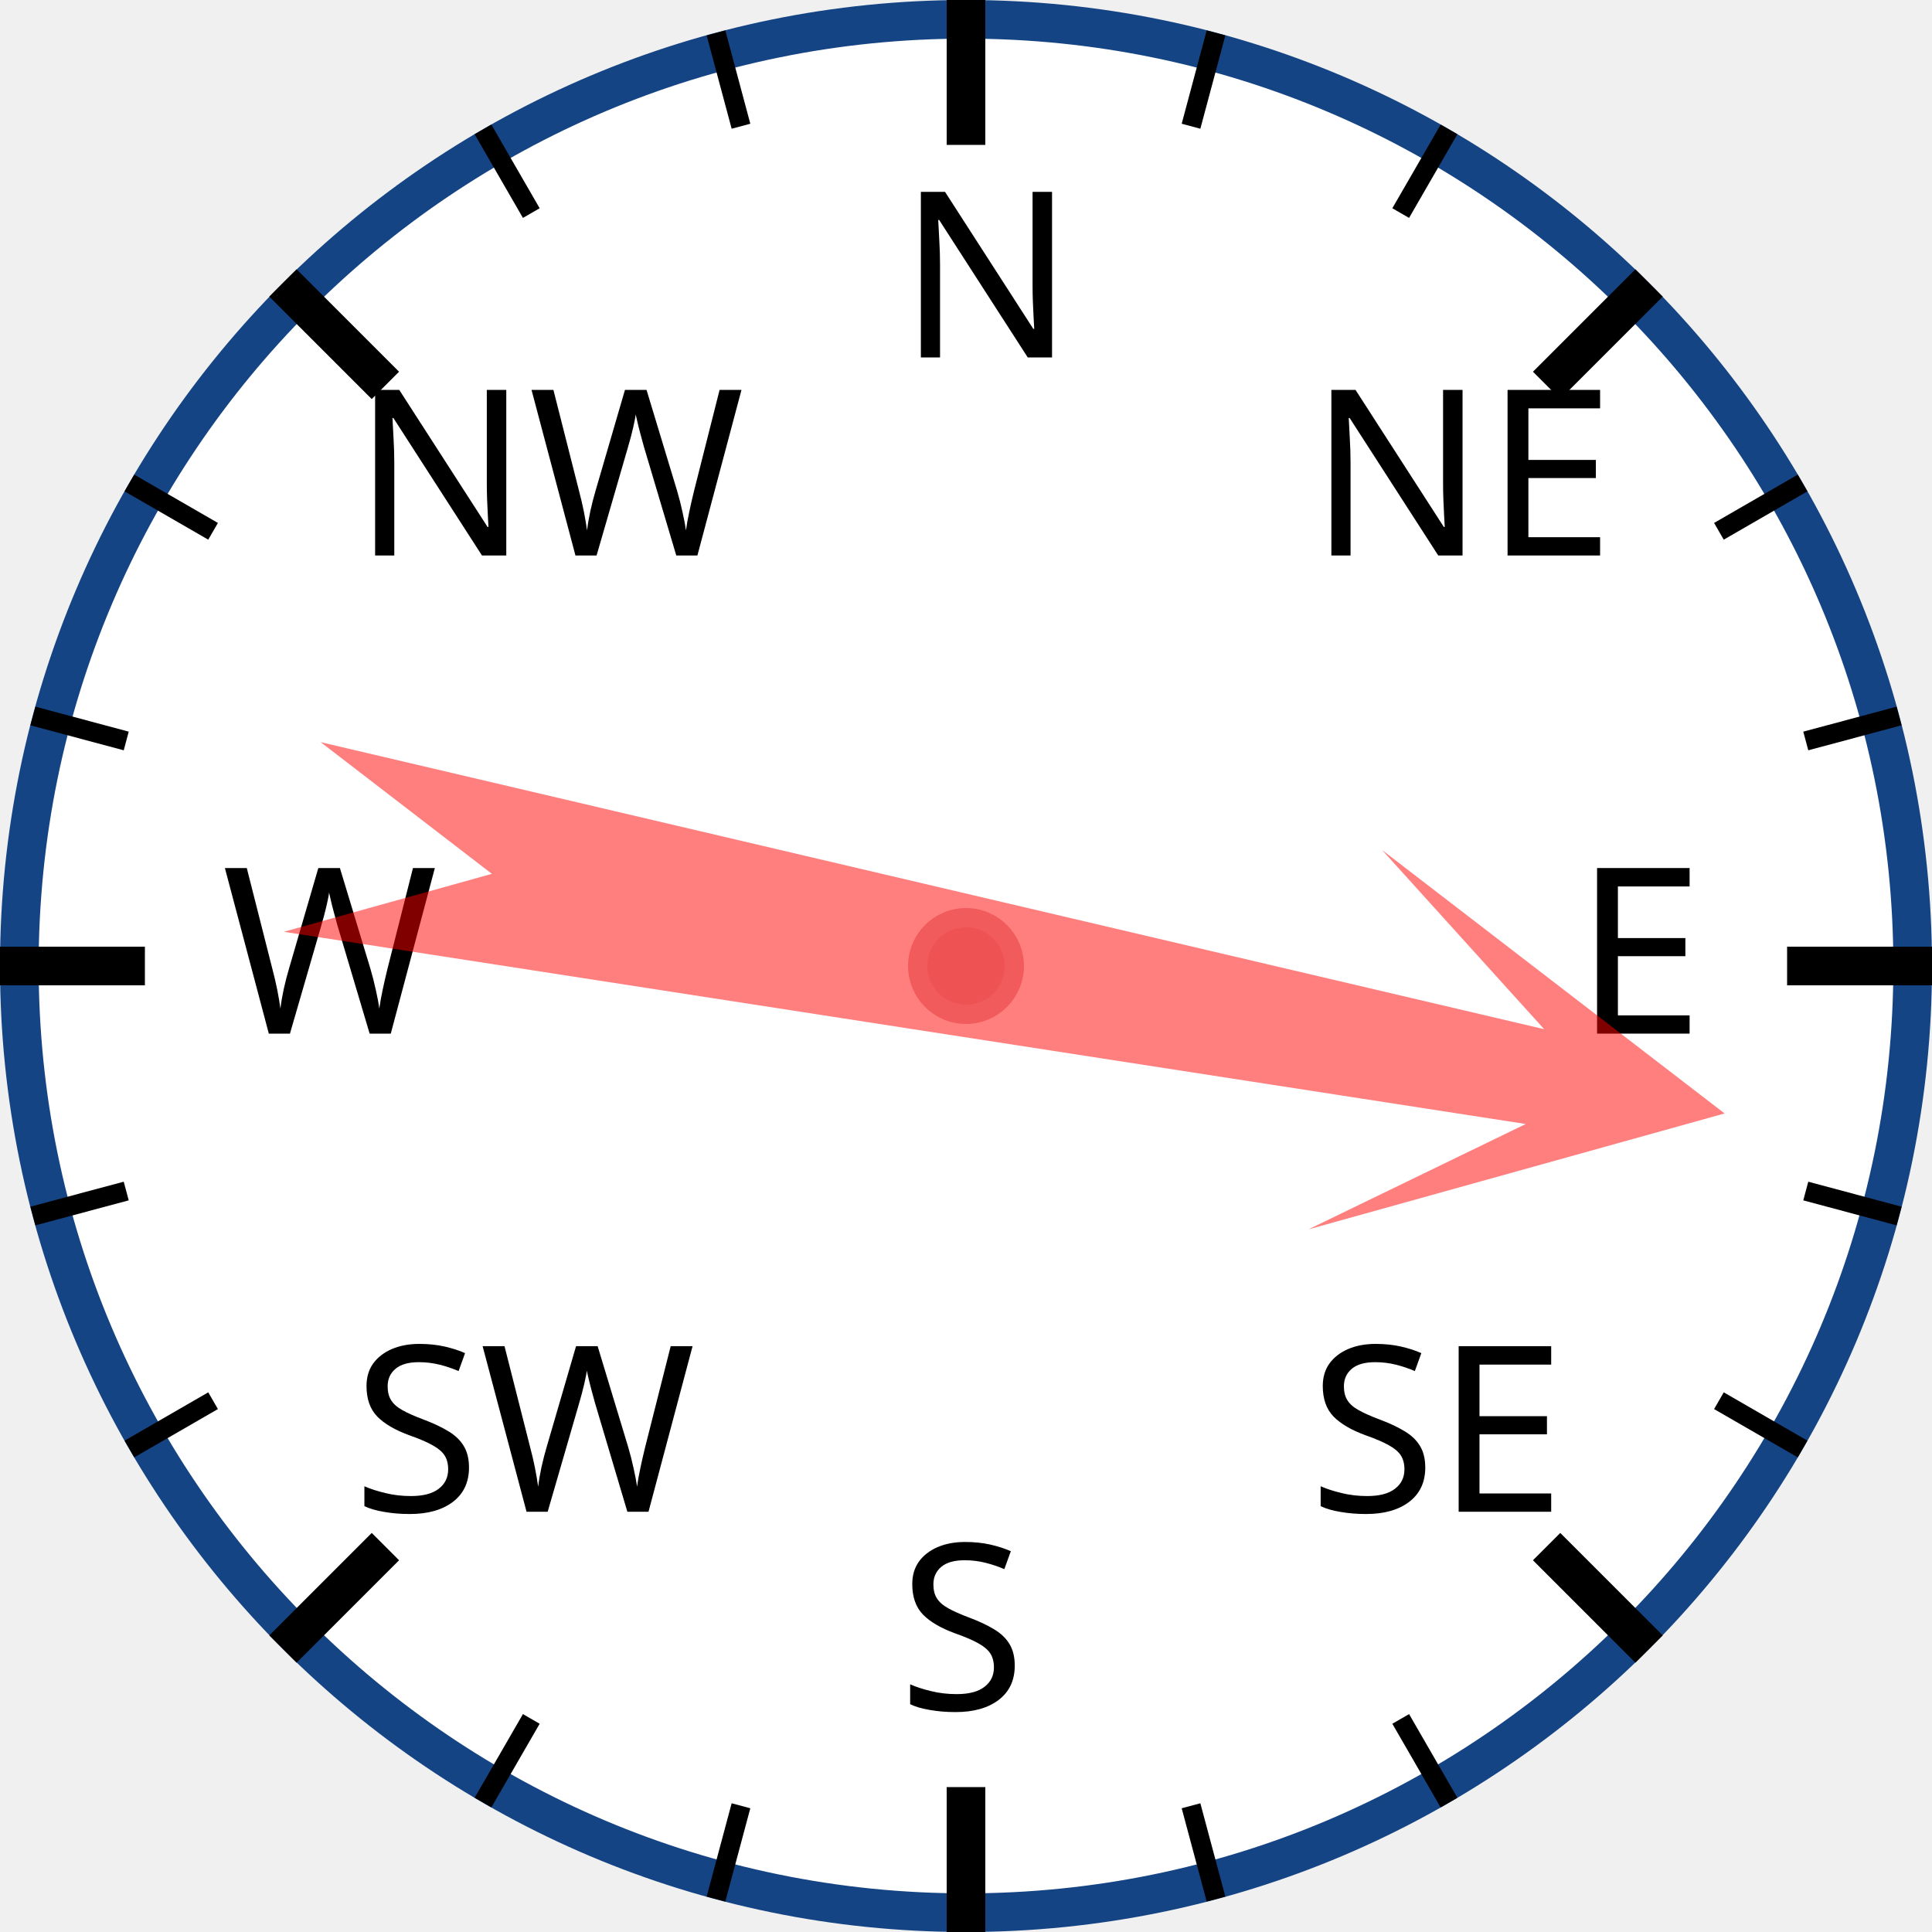
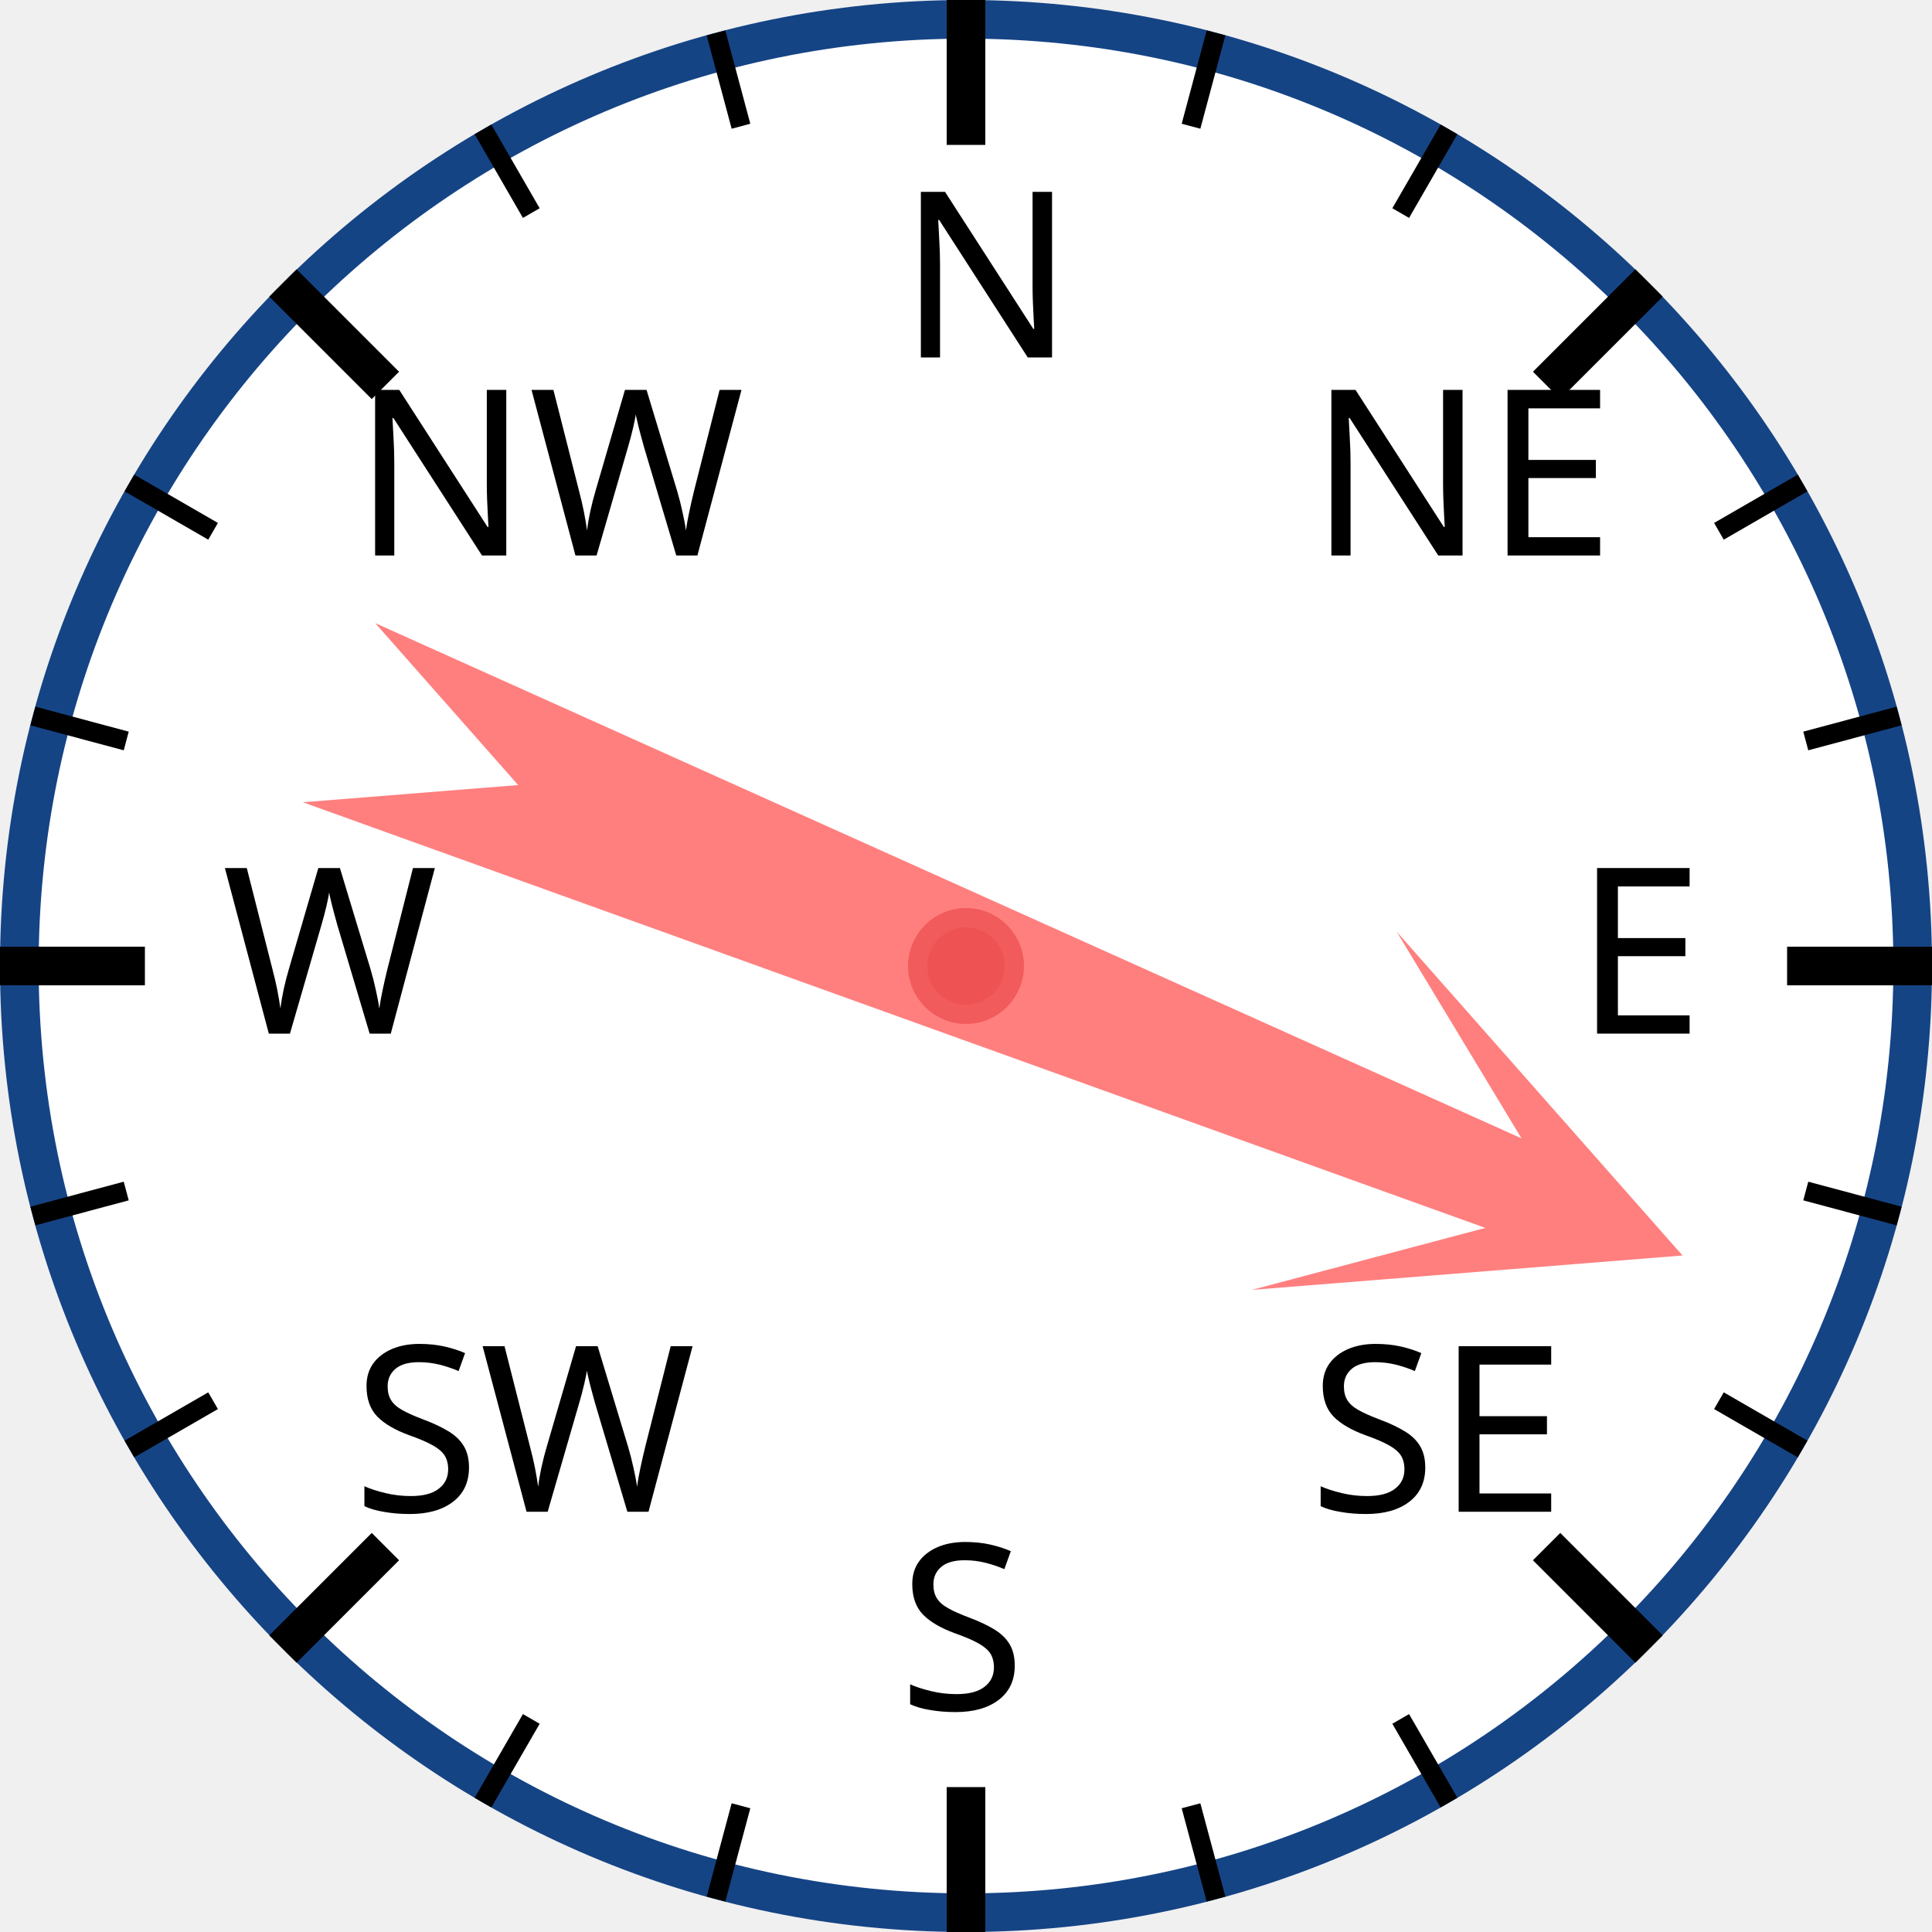
<svg xmlns="http://www.w3.org/2000/svg" width="120px" height="120px" viewBox="0 0 200 200">
  <circle cx="100" cy="100" r="98" style="fill: white; stroke: #154485; stroke-width: 4;" />
  <text x="93.0" y="37.0" style="font-family: sans-serif; font-size: 18pt;">N</text>
  <line x1="100.0" y1="0.0" x2="100.0" y2="15.0" style="stroke: black; stroke-width: 4;" />
  <line x1="74.118" y1="3.407" x2="76.706" y2="13.067" style="stroke: black; stroke-width: 2;" />
  <line x1="50" y1="13.397" x2="55" y2="22.058" style="stroke: black; stroke-width: 2;" />
  <text x="36.503" y="57.503" style="font-family: sans-serif; font-size: 18pt;">NW</text>
  <line x1="29.289" y1="29.289" x2="39.896" y2="39.896" style="stroke: black; stroke-width: 4;" />
  <line x1="13.397" y1="50" x2="22.058" y2="55" style="stroke: black; stroke-width: 2;" />
  <line x1="3.407" y1="74.118" x2="13.067" y2="76.706" style="stroke: black; stroke-width: 2;" />
  <text x="23.0" y="107.0" style="font-family: sans-serif; font-size: 18pt;">W</text>
  <line x1="0.0" y1="100.0" x2="15.0" y2="100.0" style="stroke: black; stroke-width: 4;" />
  <line x1="3.407" y1="125.882" x2="13.067" y2="123.294" style="stroke: black; stroke-width: 2;" />
  <line x1="13.397" y1="150" x2="22.058" y2="145" style="stroke: black; stroke-width: 2;" />
  <text x="36.503" y="156.497" style="font-family: sans-serif; font-size: 18pt;">SW</text>
  <line x1="29.289" y1="170.711" x2="39.896" y2="160.104" style="stroke: black; stroke-width: 4;" />
  <line x1="50" y1="186.603" x2="55" y2="177.942" style="stroke: black; stroke-width: 2;" />
  <line x1="74.118" y1="196.593" x2="76.706" y2="186.933" style="stroke: black; stroke-width: 2;" />
  <text x="93" y="177.0" style="font-family: sans-serif; font-size: 18pt;">S</text>
  <line x1="100" y1="200.0" x2="100" y2="185.0" style="stroke: black; stroke-width: 4;" />
  <line x1="125.882" y1="196.593" x2="123.294" y2="186.933" style="stroke: black; stroke-width: 2;" />
  <line x1="150.0" y1="186.603" x2="145.0" y2="177.942" style="stroke: black; stroke-width: 2;" />
  <text x="135.497" y="156.497" style="font-family: sans-serif; font-size: 18pt;">SE</text>
  <line x1="170.711" y1="170.711" x2="160.104" y2="160.104" style="stroke: black; stroke-width: 4;" />
  <line x1="186.603" y1="150" x2="177.942" y2="145" style="stroke: black; stroke-width: 2;" />
  <line x1="196.593" y1="125.882" x2="186.933" y2="123.294" style="stroke: black; stroke-width: 2;" />
  <text x="163.0" y="107" style="font-family: sans-serif; font-size: 18pt;">E</text>
  <line x1="200.0" y1="100" x2="185.0" y2="100" style="stroke: black; stroke-width: 4;" />
  <line x1="196.593" y1="74.118" x2="186.933" y2="76.706" style="stroke: black; stroke-width: 2;" />
  <line x1="186.603" y1="50" x2="177.942" y2="55" style="stroke: black; stroke-width: 2;" />
  <text x="135.497" y="57.503" style="font-family: sans-serif; font-size: 18pt;">NE</text>
  <line x1="170.711" y1="29.289" x2="160.104" y2="39.896" style="stroke: black; stroke-width: 4;" />
  <line x1="150" y1="13.397" x2="145" y2="22.058" style="stroke: black; stroke-width: 2;" />
  <line x1="125.882" y1="3.407" x2="123.294" y2="13.067" style="stroke: black; stroke-width: 2;" />
-   <polygon points="100 20 120 60 105 40 110 170 100 150 90 170 95 40 80 60" style="fill: red; fill-opacity: 0.5;" transform="rotate(101,100,100)" />
+   <polygon points="100 20 120 60 105 40 110 170 100 150 90 170 95 40 80 60" style="fill: red; fill-opacity: 0.5;" transform="rotate(112,100,100)" />
  <circle cx="100" cy="100" r="5" style="fill: #EE5252; stroke: #F25B5B; stroke-width: 2;" />
</svg>
